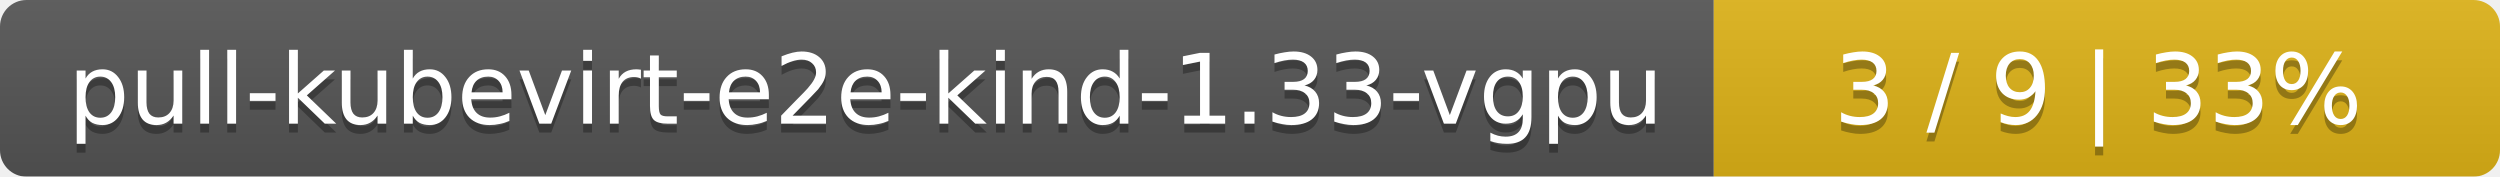
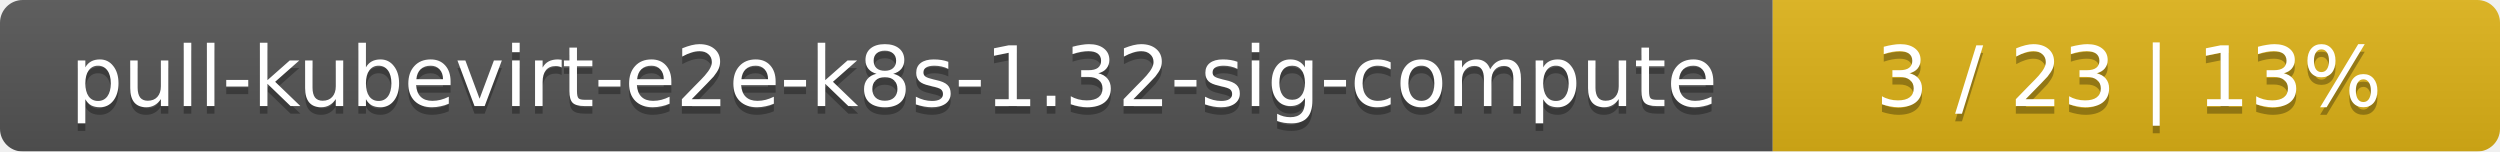
- <svg xmlns="http://www.w3.org/2000/svg" width="283" height="20">
+ <svg xmlns="http://www.w3.org/2000/svg" width="330" height="20">
  <linearGradient id="smooth" x2="0" y2="100%">
    <stop offset="0" stop-color="#bbb" stop-opacity=".1" />
    <stop offset="1" stop-opacity=".1" />
  </linearGradient>
  <mask id="round">
-     <rect width="283" height="20" rx="3" fill="#fff" />
+     <rect width="330" height="20" rx="3" fill="#fff" />
  </mask>
  <g mask="url(#round)">
-     <rect width="194" height="20" fill="#555" />
-     <rect x="194" width="89" height="20" fill="#dfb317" />
-     <rect width="283" height="20" fill="url(#smooth)" />
+     <rect width="234" height="20" fill="#555" />
+     <rect x="234" width="96" height="20" fill="#dfb317" />
+     <rect width="330" height="20" fill="url(#smooth)" />
  </g>
  <g fill="#fff" text-anchor="middle" font-family="DejaVu Sans,Verdana,Geneva,sans-serif" font-size="11">
-     <text x="98" y="15" fill="#010101" fill-opacity=".3">pull-kubevirt-e2e-kind-1.33-vgpu</text>
-     <text x="98" y="14">pull-kubevirt-e2e-kind-1.33-vgpu</text>
-     <text x="237.5" y="15" fill="#010101" fill-opacity=".3">3 / 9    |    33%</text>
-     <text x="237.5" y="14">3 / 9    |    33%</text>
+     <text x="118" y="15" fill="#010101" fill-opacity=".3">pull-kubevirt-e2e-k8s-1.32-sig-compute</text>
+     <text x="118" y="14">pull-kubevirt-e2e-k8s-1.32-sig-compute</text>
+     <text x="281" y="15" fill="#010101" fill-opacity=".3">3 / 23    |    13%</text>
+     <text x="281" y="14">3 / 23    |    13%</text>
  </g>
</svg>
